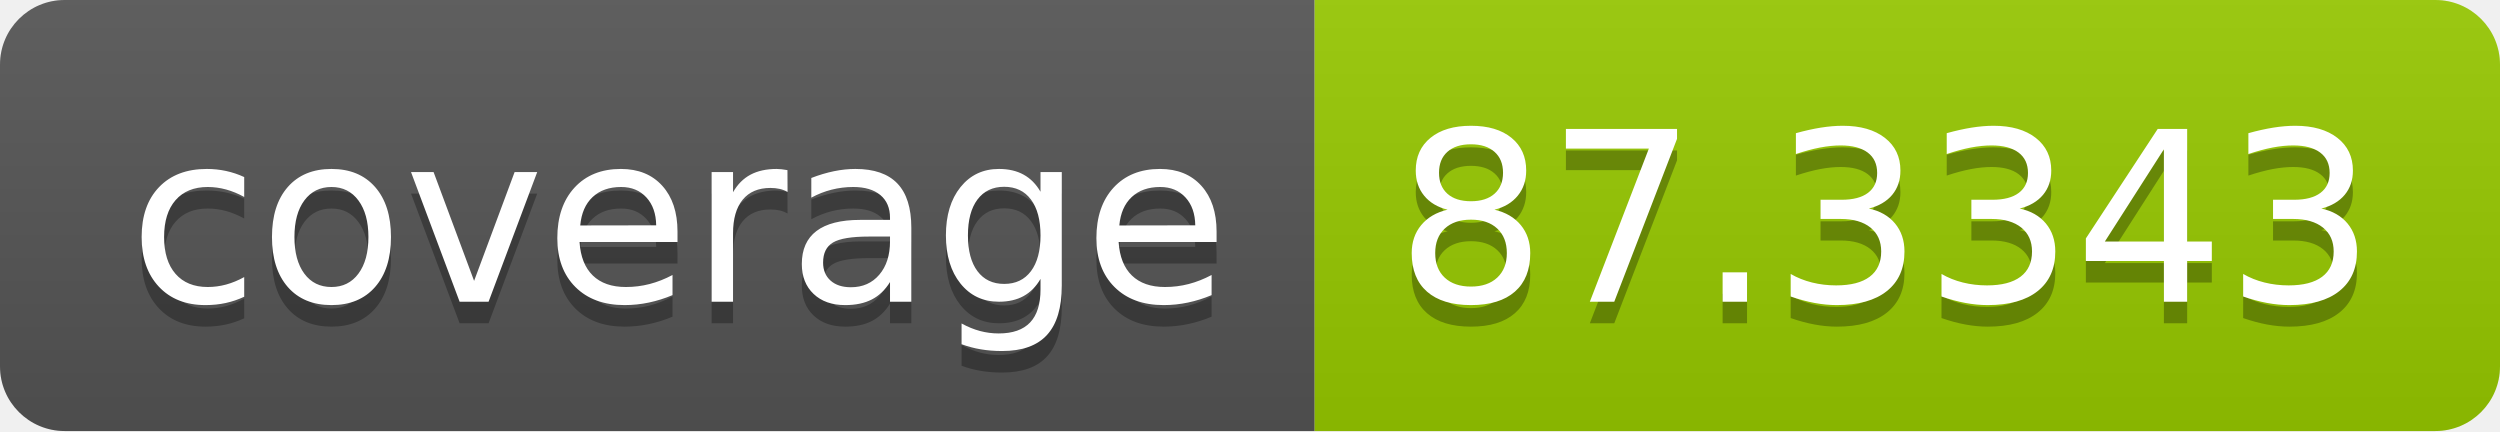
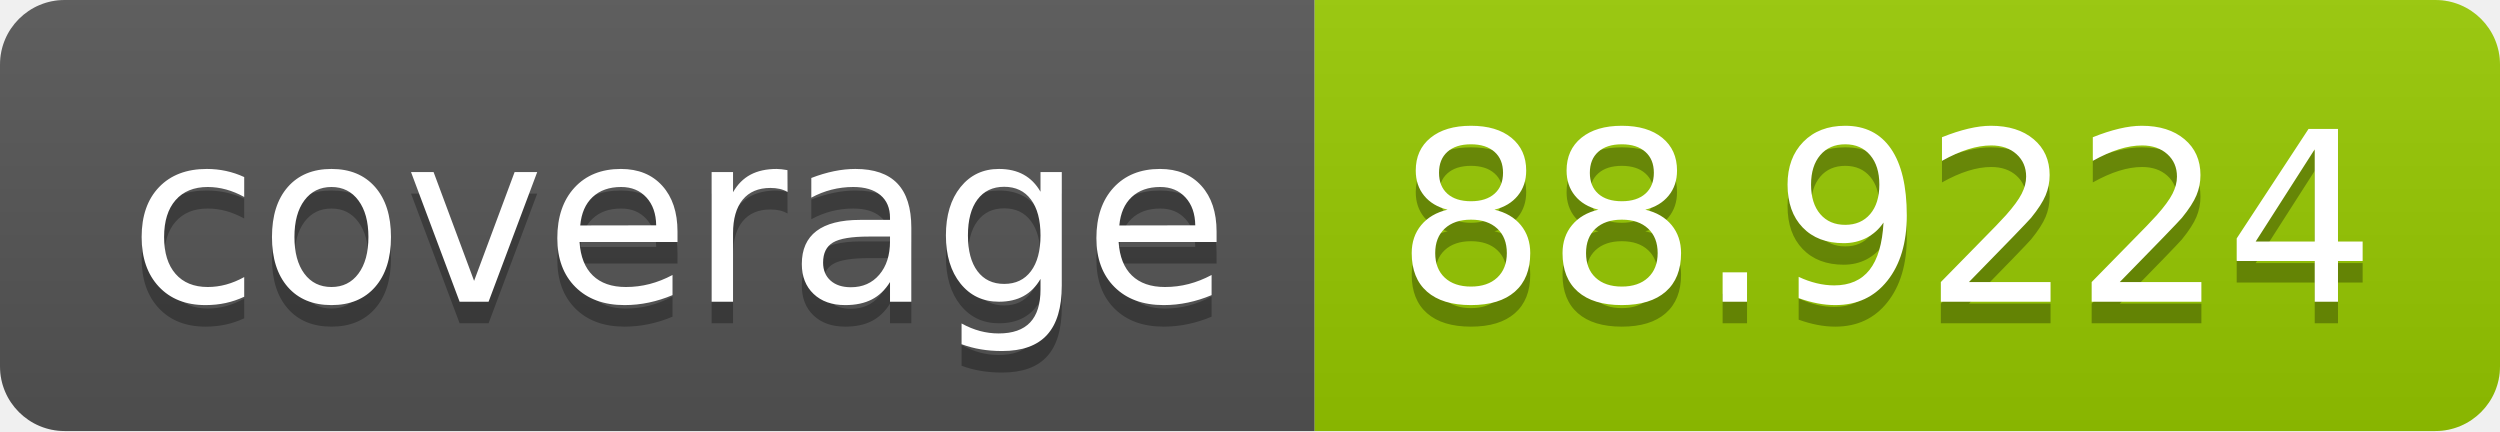
- <svg xmlns="http://www.w3.org/2000/svg" width="116" height="20" role="img" aria-label="coverage: 87.3343">
+ <svg xmlns="http://www.w3.org/2000/svg" width="116" height="20" role="img" aria-label="coverage: 88.9224">
  <linearGradient id="s" x2="0" y2="100%">
    <stop offset="0" stop-color="#bbb" stop-opacity=".1" />
    <stop offset="1" stop-opacity=".1" />
  </linearGradient>
  <clipPath id="r">
    <rect width="116" height="20" rx="3" fill="#fff" />
  </clipPath>
  <g clip-path="url(#r)">
    <rect width="61" height="20" fill="#555" />
    <rect x="61" width="55" height="20" fill="#97ca00" />
    <rect width="116" height="20" fill="url(#s)" />
  </g>
  <g fill="#fff" text-anchor="middle" font-family="Verdana,Geneva,DejaVu Sans,sans-serif" text-rendering="geometricPrecision" font-size="110">
    <text aria-hidden="true" x="315" y="150" fill="#010101" fill-opacity=".3" transform="scale(.1)" textLength="510">coverage</text>
    <text x="315" y="140" transform="scale(.1)" fill="#fff" textLength="510">coverage</text>
-     <text aria-hidden="true" x="875" y="150" fill="#010101" fill-opacity=".3" transform="scale(.1)" textLength="450">87.3343</text>
-     <text x="875" y="140" transform="scale(.1)" fill="#fff" textLength="450">87.3343</text>
+     <text aria-hidden="true" x="875" y="150" fill="#010101" fill-opacity=".3" transform="scale(.1)" textLength="450">88.9224</text>
+     <text x="875" y="140" transform="scale(.1)" fill="#fff" textLength="450">88.9224</text>
  </g>
</svg>
